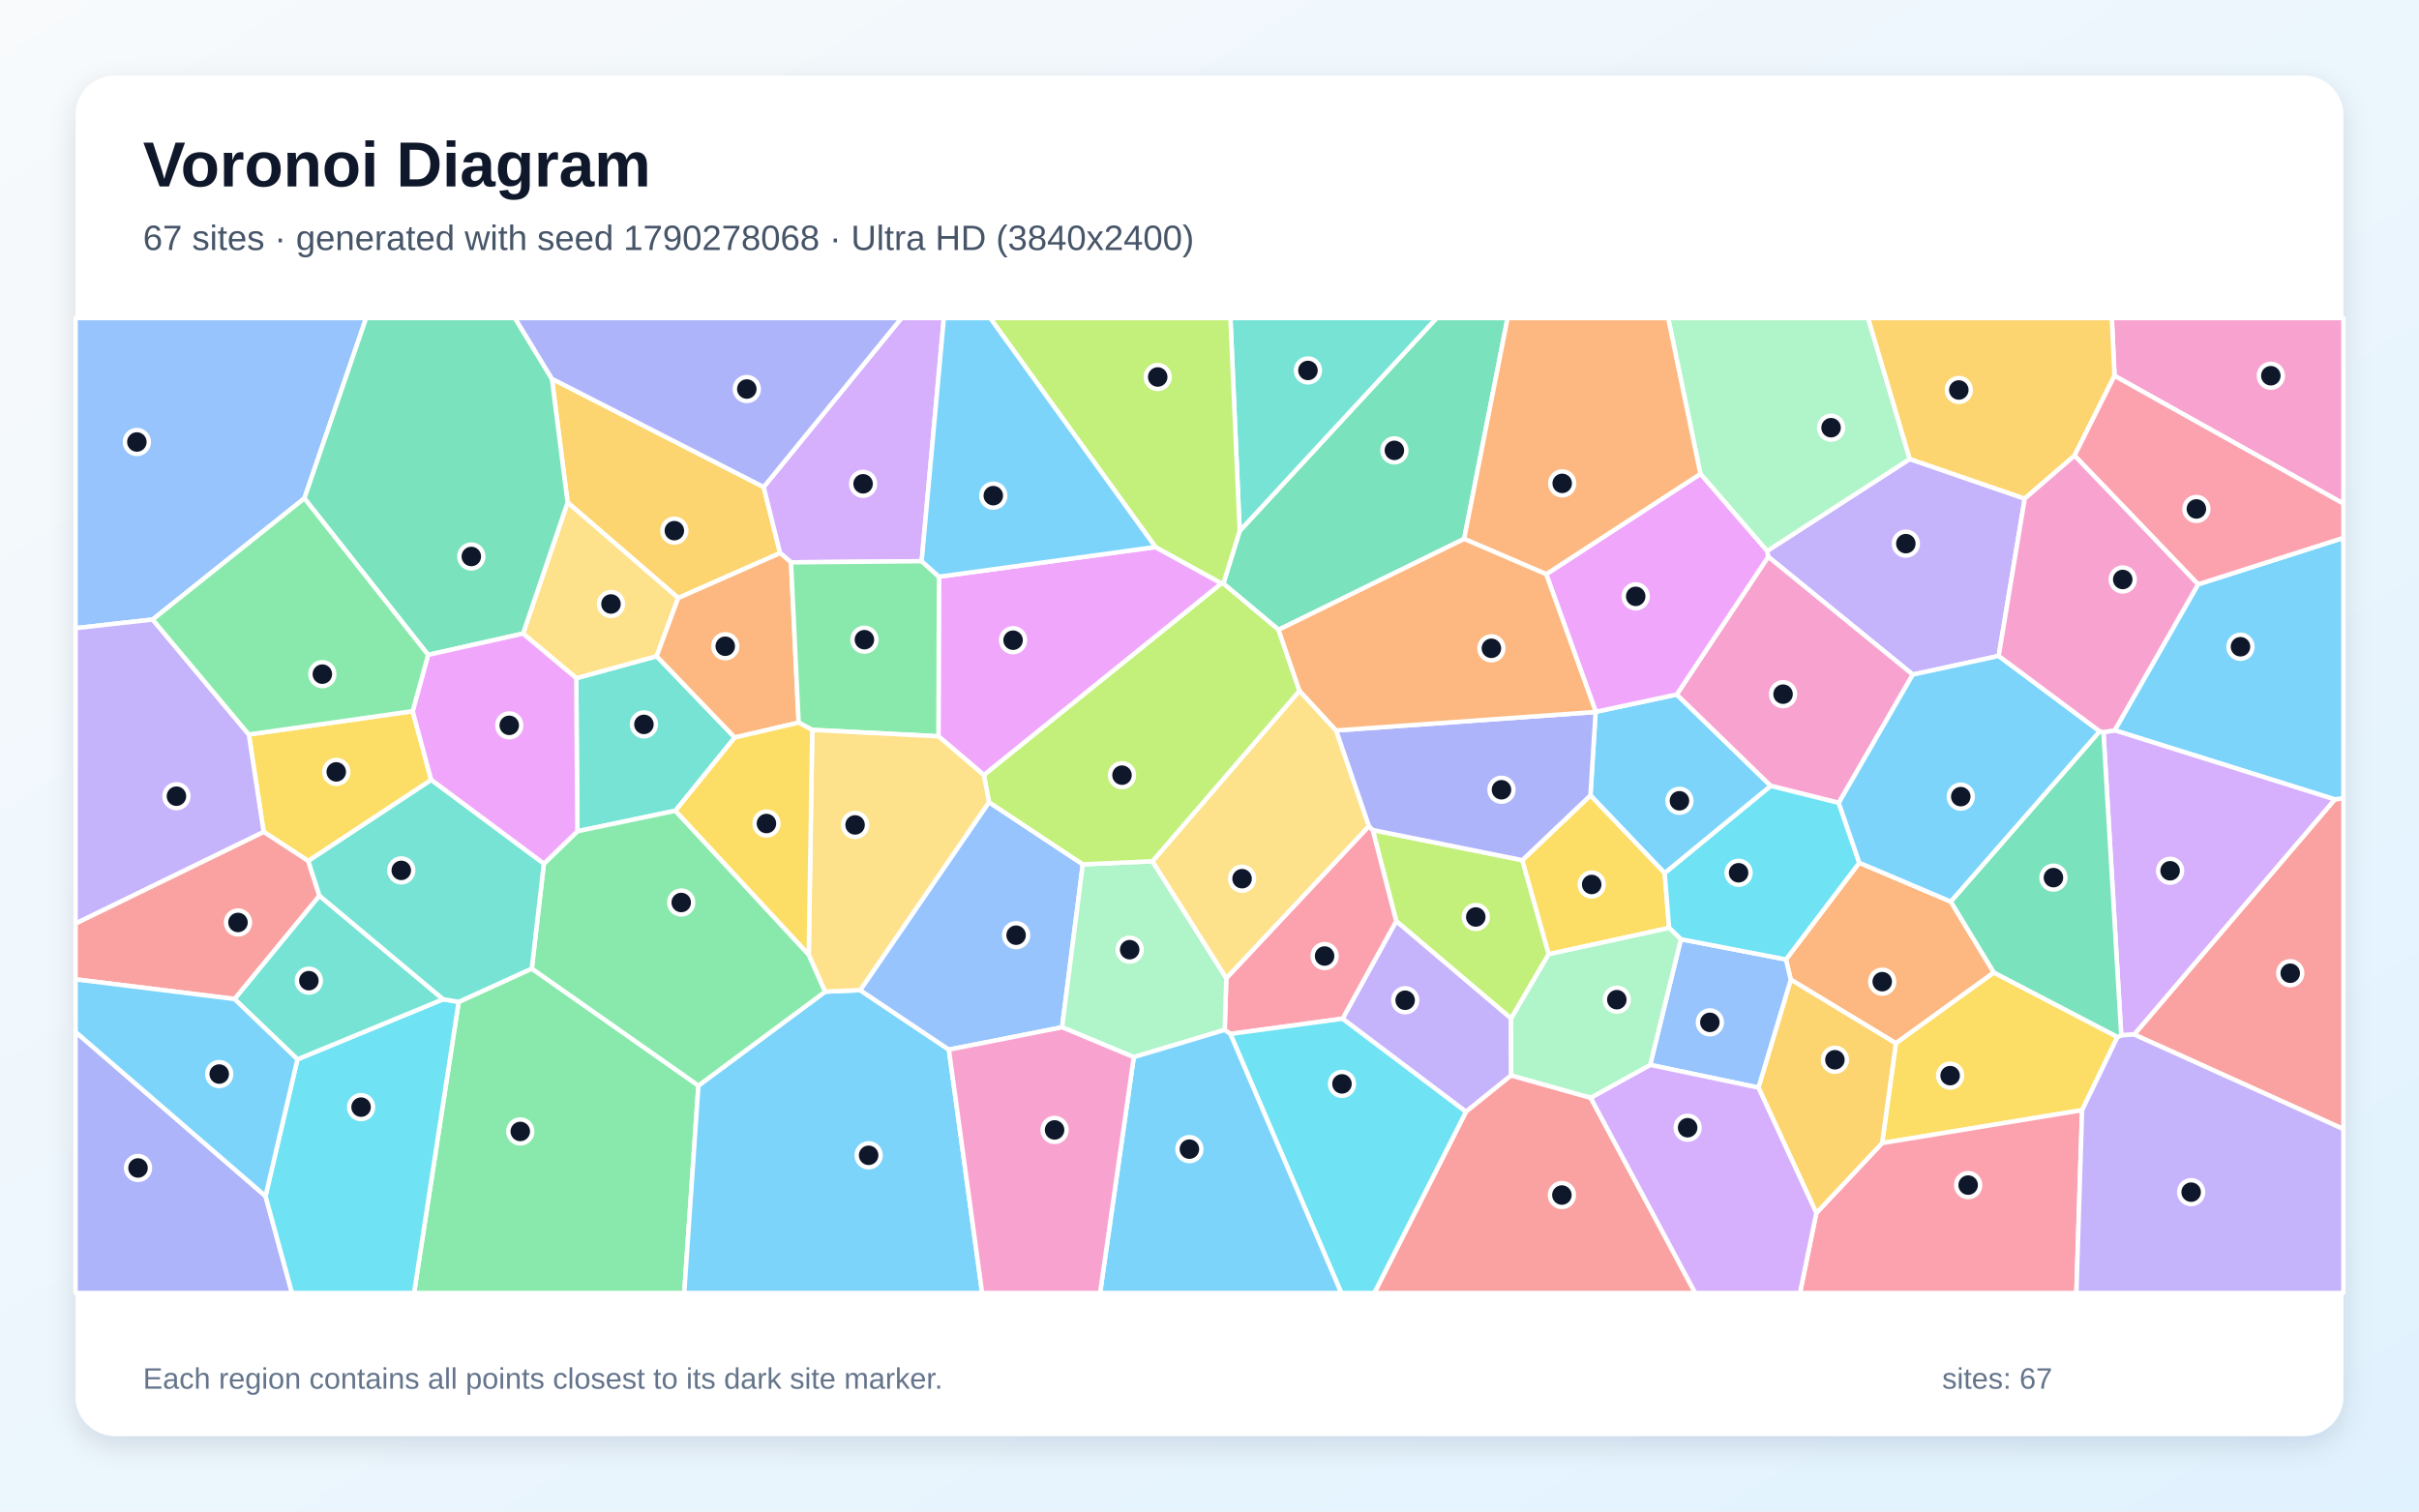
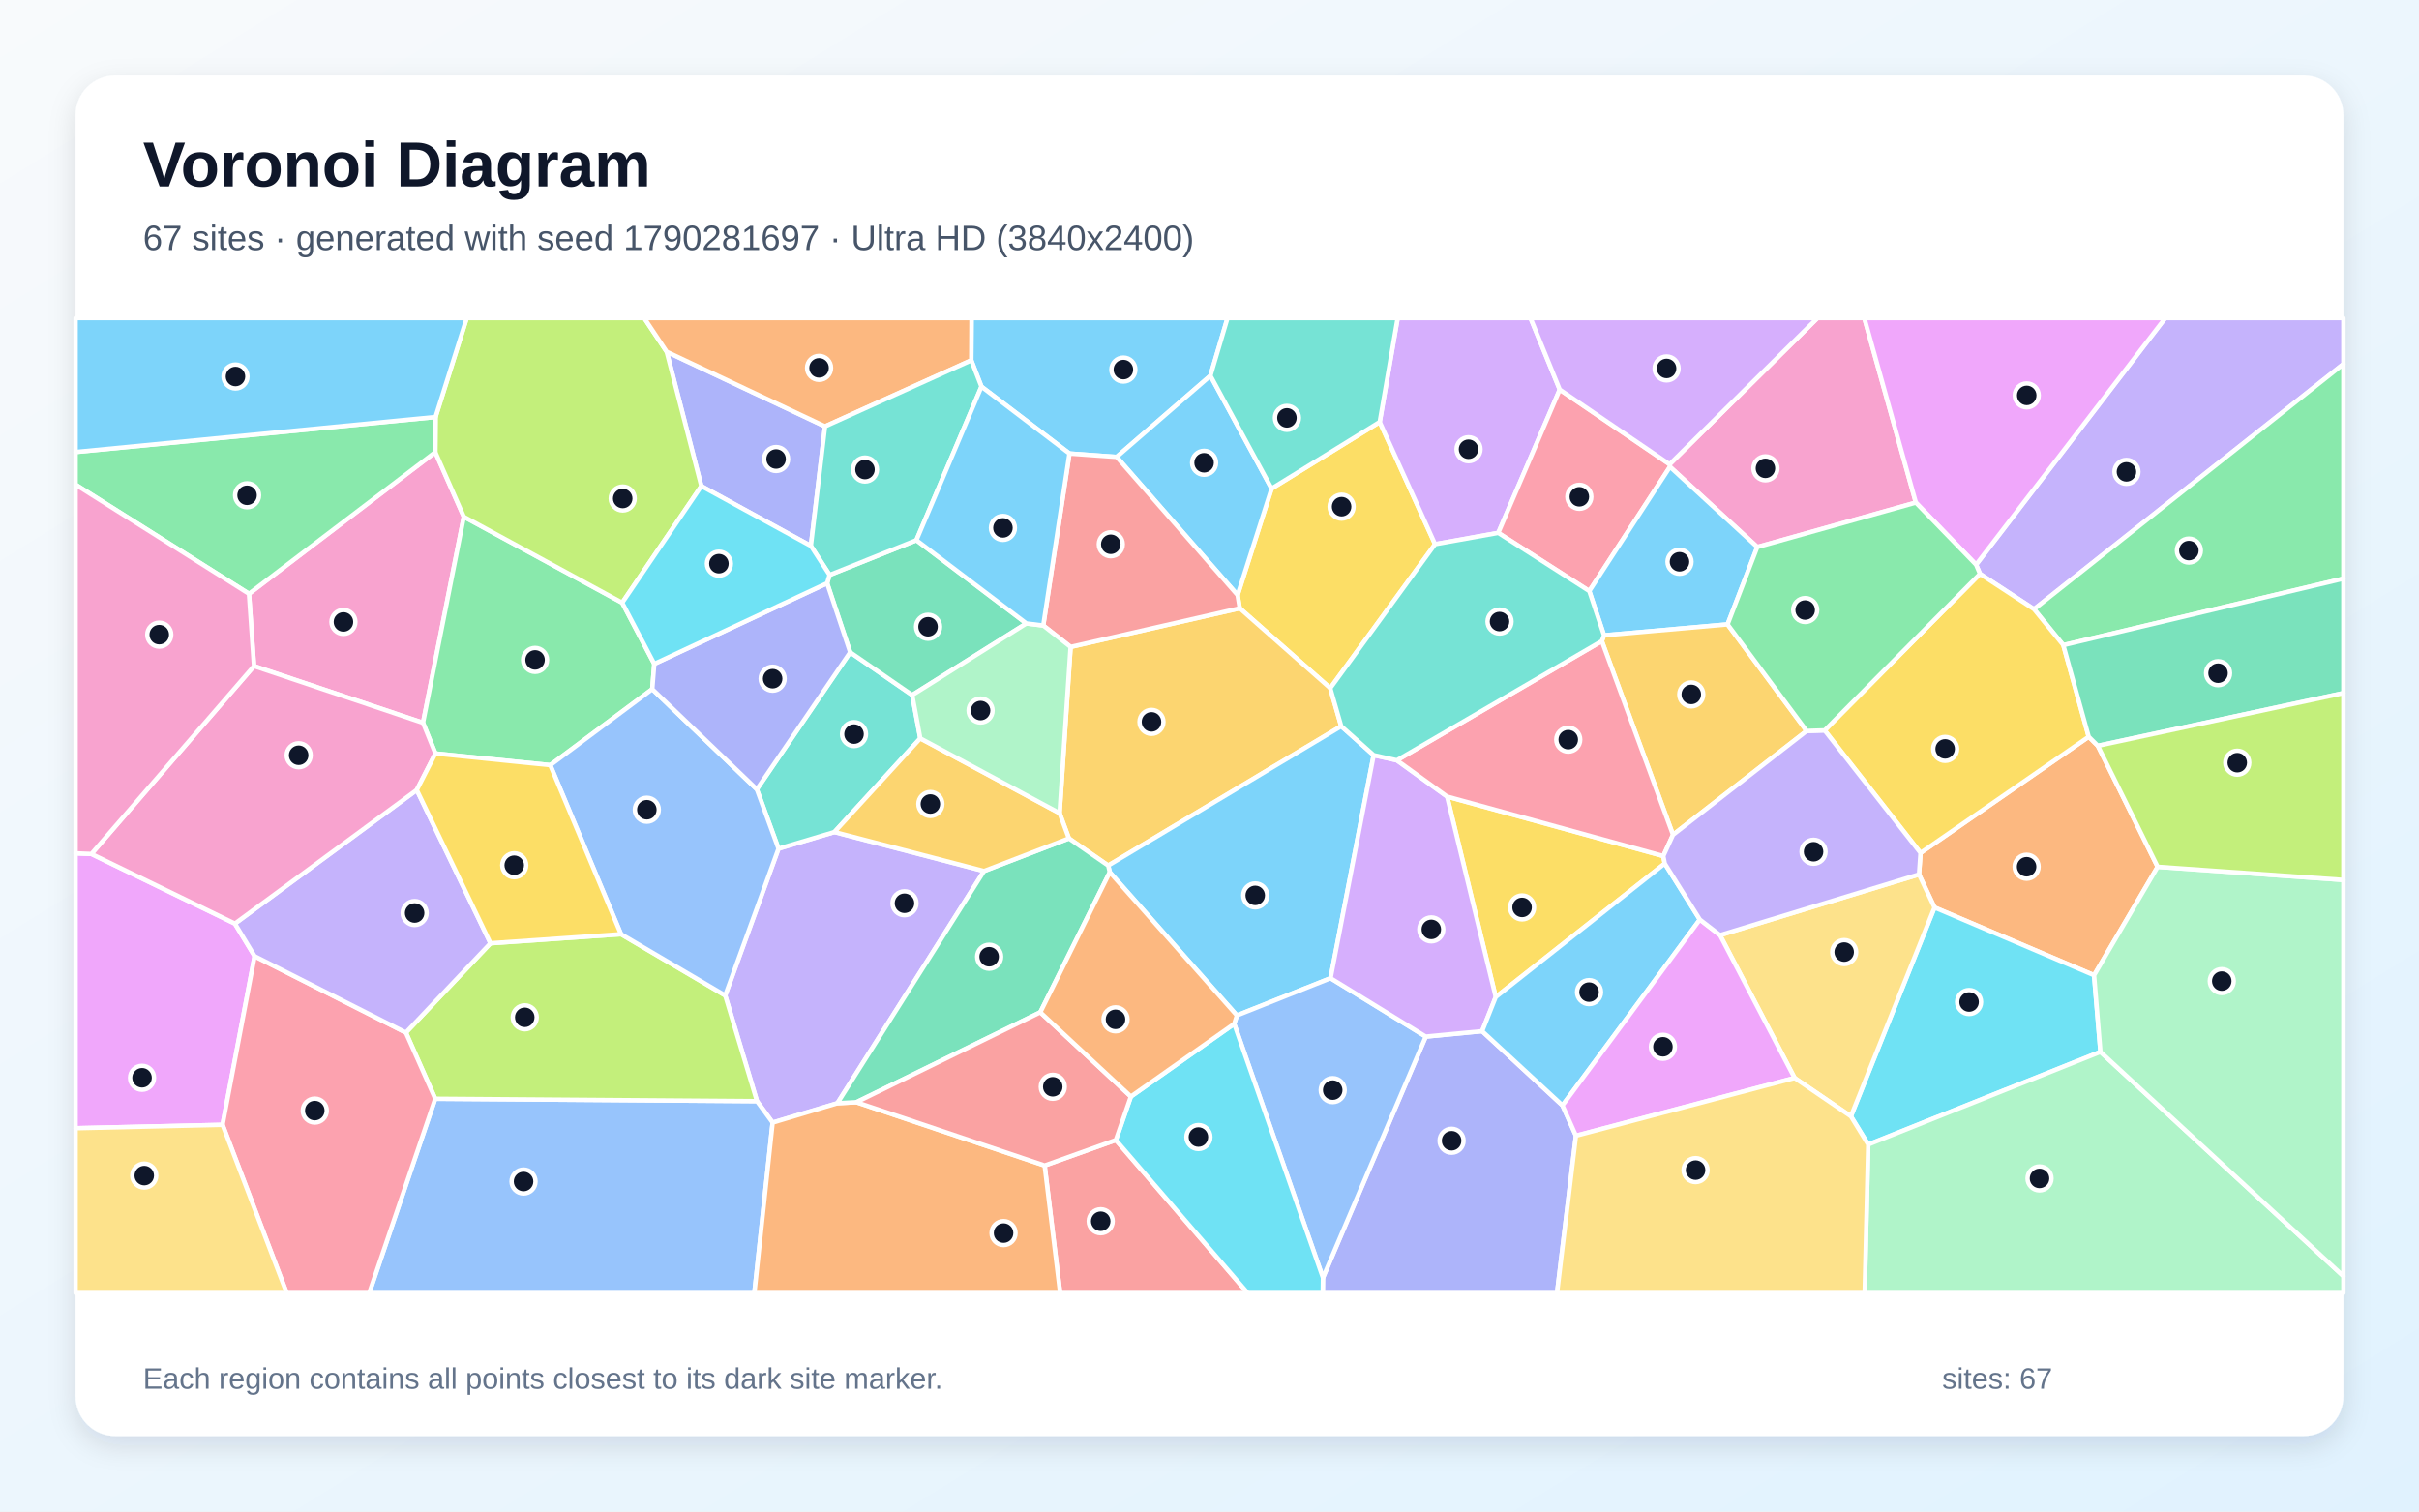
<svg xmlns="http://www.w3.org/2000/svg" width="3840" height="2400" viewBox="0 0 3840 2400" role="img" aria-labelledby="title description">
  <defs>
    <linearGradient id="background" x1="0" y1="0" x2="1" y2="1">
      <stop stop-color="#F8FAFC" />
      <stop offset="1" stop-color="#E0F2FE" />
    </linearGradient>
    <filter id="shadow" x="-5%" y="-5%" width="110%" height="110%">
      <feDropShadow dx="0" dy="15" stdDeviation="22" flood-color="#0F172A" flood-opacity=".12" />
    </filter>
  </defs>
  <rect width="3840" height="2400" fill="url(#background)" />
  <rect x="120" y="120" width="3600" height="2160" rx="63" fill="#FFFFFF" filter="url(#shadow)" />
  <g font-family="Arial, sans-serif">
    <text x="227" y="296" font-size="101" font-weight="700" fill="#0F172A">Voronoi Diagram</text>
-     <text x="227" y="397" font-size="56" fill="#475569">67 sites · generated with seed 1790278068 · Ultra HD (3840x2400)</text>
+     <text x="227" y="397" font-size="56" fill="#475569">67 sites · generated with seed 1790281697 · Ultra HD (3840x2400)</text>
  </g>
  <g stroke="#FFFFFF" stroke-width="7" stroke-linejoin="round">
-     <polygon points="2642.6,1386.5 2524.7,1262.9 2532.9,1130.5 2533.2,1130.2 2661.7,1102.7 2811.1,1247.9" fill="#38BDF8" fill-opacity="0.65" />
-     <polygon points="3214.1,791.7 3172.8,1041.5 3036.4,1071.1 2806.9,884.0 2805.1,874.9 3031.6,728.8" fill="#A78BFA" fill-opacity="0.65" />
-     <polygon points="2918.9,1274.8 2811.1,1247.9 2661.7,1102.7 2806.9,884.0 3036.4,1071.1" fill="#F472B6" fill-opacity="0.65" />
-     <polygon points="2842.7,1555.5 2835.1,1523.4 2951.5,1369.9 3096.7,1431.5 3165.2,1544.2 3009.6,1656.6" fill="#FB923C" fill-opacity="0.65" />
-     <polygon points="3361.4,1646.5 3305.2,1762.7 2987.7,1815.0 3009.6,1656.6 3165.2,1544.2" fill="#FACC15" fill-opacity="0.65" />
-     <polygon points="728.1,1590.8 844.2,1537.9 1108.7,1723.7 1086.2,2053.0 657.3,2053.0" fill="#4ADE80" fill-opacity="0.65" />
-     <polygon points="1072.2,1287.3 916.5,1319.9 914.8,1076.8 1042.4,1041.9 1166.4,1171.0" fill="#2DD4BF" fill-opacity="0.65" />
-     <polygon points="483.2,791.3 242.3,983.7 120.0,997.4 120.0,505.0 581.2,505.0" fill="#60A5FA" fill-opacity="0.65" />
-     <polygon points="1561.9,1230.7 1489.7,1169.1 1490.6,915.7 1834.2,868.6 1939.2,926.3" fill="#E879F9" fill-opacity="0.65" />
-     <polygon points="2324.2,855.7 2029.6,1000.0 1942.0,926.6 1967.9,843.0 2280.5,505.0 2393.2,505.0" fill="#34D399" fill-opacity="0.65" />
-     <polygon points="3387.8,1642.6 3706.3,1269.3 3720.0,1267.2 3720.0,1792.8" fill="#F87171" fill-opacity="0.65" />
-     <polygon points="120.0,1638.5 421.5,1899.2 463.5,2053.0 120.0,2053.0" fill="#818CF8" fill-opacity="0.65" />
-     <polygon points="1212.3,773.3 1238.4,878.2 1076.6,949.5 901.0,797.8 876.1,601.4" fill="#FBBF24" fill-opacity="0.65" />
-     <polygon points="2416.6,1365.8 2458.5,1515.1 2398.7,1617.2 2216.4,1462.6 2179.1,1317.9" fill="#A3E635" fill-opacity="0.65" />
-     <polygon points="1463.1,891.1 1255.7,892.9 1238.4,878.2 1212.3,773.3 1431.0,505.0 1498.3,505.0" fill="#C084FC" fill-opacity="0.65" />
-     <polygon points="2883.3,1926.0 2987.7,1815.0 3305.2,1762.7 3296.1,2053.0 2857.3,2053.0" fill="#FB7185" fill-opacity="0.65" />
-     <polygon points="421.5,1899.2 472.2,1682.0 703.5,1586.6 728.1,1590.8 657.3,2053.0 463.5,2053.0" fill="#22D3EE" fill-opacity="0.65" />
-     <polygon points="3031.6,728.8 2805.1,874.9 2699.3,752.4 2648.1,505.0 2965.5,505.0" fill="#86EFAC" fill-opacity="0.65" />
-     <polygon points="830.3,1006.0 901.0,797.8 1076.6,949.5 1042.4,1041.9 914.8,1076.8" fill="#FCD34D" fill-opacity="0.65" />
-     <polygon points="3706.3,1269.3 3356.9,1159.6 3489.3,927.8 3720.0,854.0 3720.0,1267.2" fill="#38BDF8" fill-opacity="0.65" />
-     <polygon points="1108.7,1723.7 1310.0,1574.5 1365.4,1572.2 1506.3,1666.6 1559.1,2053.0 1086.2,2053.0" fill="#38BDF8" fill-opacity="0.65" />
-     <polygon points="2131.2,1617.5 2216.4,1462.6 2398.7,1617.2 2398.9,1707.5 2327.1,1765.3" fill="#A78BFA" fill-opacity="0.65" />
-     <polygon points="3356.6,596.7 3352.4,505.0 3720.0,505.0 3720.0,799.7" fill="#F472B6" fill-opacity="0.65" />
-     <polygon points="1076.6,949.5 1238.4,878.2 1255.7,892.9 1267.8,1147.4 1166.4,1171.0 1042.4,1041.9" fill="#FB923C" fill-opacity="0.65" />
-     <polygon points="2649.6,1473.4 2458.5,1515.1 2416.6,1365.8 2524.7,1262.9 2642.6,1386.5" fill="#FACC15" fill-opacity="0.65" />
-     <polygon points="1289.4,1158.9 1267.8,1147.4 1255.7,892.9 1463.1,891.1 1490.6,915.7 1489.7,1169.1" fill="#4ADE80" fill-opacity="0.65" />
-     <polygon points="1967.9,843.0 1953.2,505.0 2280.5,505.0" fill="#2DD4BF" fill-opacity="0.65" />
-     <polygon points="1569.9,1273.7 1718.9,1372.4 1686.0,1631.1 1506.3,1666.6 1365.4,1572.2" fill="#60A5FA" fill-opacity="0.65" />
-     <polygon points="2454.5,911.7 2699.3,752.4 2805.1,874.9 2806.9,884.0 2661.7,1102.7 2533.2,1130.2" fill="#E879F9" fill-opacity="0.65" />
-     <polygon points="876.1,601.4 901.0,797.8 830.3,1006.0 679.6,1039.8 483.2,791.3 581.2,505.0 817.5,505.0" fill="#34D399" fill-opacity="0.65" />
-     <polygon points="2327.1,1765.3 2398.9,1707.5 2525.1,1743.0 2691.1,2053.0 2181.6,2053.0" fill="#F87171" fill-opacity="0.65" />
-     <polygon points="1212.3,773.3 876.1,601.4 817.5,505.0 1431.0,505.0" fill="#818CF8" fill-opacity="0.65" />
-     <polygon points="2791.4,1726.9 2842.7,1555.5 3009.6,1656.6 2987.7,1815.0 2883.3,1926.0" fill="#FBBF24" fill-opacity="0.65" />
-     <polygon points="1967.9,843.0 1942.0,926.6 1939.2,926.3 1834.2,868.6 1571.8,505.0 1953.2,505.0" fill="#A3E635" fill-opacity="0.65" />
-     <polygon points="3339.1,1162.5 3356.9,1159.6 3706.3,1269.3 3387.8,1642.6 3367.3,1643.9" fill="#C084FC" fill-opacity="0.65" />
-     <polygon points="2131.2,1617.5 1953.1,1641.7 1944.1,1635.3 1946.7,1553.1 2173.1,1311.6 2179.1,1317.9 2216.4,1462.6" fill="#FB7185" fill-opacity="0.65" />
-     <polygon points="1953.1,1641.7 2131.2,1617.5 2327.1,1765.3 2181.6,2053.0 2129.2,2053.0" fill="#22D3EE" fill-opacity="0.65" />
-     <polygon points="1799.8,1678.5 1686.0,1631.1 1718.9,1372.4 1829.4,1367.5 1946.7,1553.1 1944.1,1635.3" fill="#86EFAC" fill-opacity="0.65" />
-     <polygon points="2062.8,1096.8 2121.1,1159.8 2173.1,1311.6 1946.7,1553.1 1829.4,1367.5" fill="#FCD34D" fill-opacity="0.65" />
-     <polygon points="1799.8,1678.5 1944.1,1635.3 1953.1,1641.7 2129.2,2053.0 1746.3,2053.0" fill="#38BDF8" fill-opacity="0.65" />
-     <polygon points="1834.2,868.6 1490.6,915.7 1463.1,891.1 1498.3,505.0 1571.8,505.0" fill="#38BDF8" fill-opacity="0.65" />
-     <polygon points="3305.2,1762.7 3361.4,1646.5 3367.3,1643.9 3387.8,1642.6 3720.0,1792.8 3720.0,2053.0 3296.1,2053.0" fill="#A78BFA" fill-opacity="0.65" />
-     <polygon points="1506.3,1666.6 1686.0,1631.1 1799.8,1678.5 1746.3,2053.0 1559.1,2053.0" fill="#F472B6" fill-opacity="0.65" />
-     <polygon points="2699.3,752.4 2454.5,911.7 2324.2,855.7 2393.2,505.0 2648.1,505.0" fill="#FB923C" fill-opacity="0.65" />
-     <polygon points="395.0,1166.2 655.1,1129.2 684.5,1238.4 489.4,1367.1 418.5,1320.8" fill="#FACC15" fill-opacity="0.65" />
-     <polygon points="1283.8,1515.7 1310.0,1574.5 1108.7,1723.7 844.2,1537.9 863.3,1371.5 916.5,1319.9 1072.2,1287.3" fill="#4ADE80" fill-opacity="0.65" />
-     <polygon points="703.5,1586.6 472.2,1682.0 372.2,1586.2 507.0,1422.1" fill="#2DD4BF" fill-opacity="0.65" />
-     <polygon points="2791.4,1726.9 2619.5,1690.8 2668.3,1491.3 2835.1,1523.4 2842.7,1555.5" fill="#60A5FA" fill-opacity="0.65" />
-     <polygon points="684.5,1238.4 655.1,1129.2 679.6,1039.8 830.3,1006.0 914.8,1076.8 916.5,1319.9 863.3,1371.5" fill="#E879F9" fill-opacity="0.65" />
-     <polygon points="3333.1,1161.1 3339.1,1162.5 3367.3,1643.9 3361.4,1646.5 3165.2,1544.2 3096.7,1431.5" fill="#34D399" fill-opacity="0.65" />
-     <polygon points="418.5,1320.8 489.4,1367.1 507.0,1422.1 372.2,1586.2 120.0,1555.0 120.0,1466.2" fill="#F87171" fill-opacity="0.65" />
-     <polygon points="2416.6,1365.8 2179.1,1317.9 2173.1,1311.6 2121.1,1159.8 2532.9,1130.5 2524.7,1262.9" fill="#818CF8" fill-opacity="0.65" />
-     <polygon points="3356.6,596.7 3293.2,723.4 3214.1,791.7 3031.6,728.8 2965.5,505.0 3352.4,505.0" fill="#FBBF24" fill-opacity="0.65" />
-     <polygon points="2062.8,1096.8 1829.4,1367.5 1718.9,1372.4 1569.9,1273.7 1561.9,1230.7 1939.2,926.3 1942.0,926.6 2029.6,1000.0" fill="#A3E635" fill-opacity="0.65" />
-     <polygon points="2525.1,1743.0 2619.5,1690.8 2791.4,1726.9 2883.3,1926.0 2857.3,2053.0 2691.1,2053.0" fill="#C084FC" fill-opacity="0.65" />
-     <polygon points="3489.3,927.8 3293.2,723.4 3356.6,596.7 3720.0,799.7 3720.0,854.0" fill="#FB7185" fill-opacity="0.65" />
-     <polygon points="2668.3,1491.3 2649.6,1473.4 2642.6,1386.5 2811.1,1247.9 2918.9,1274.8 2951.5,1369.9 2835.1,1523.4" fill="#22D3EE" fill-opacity="0.65" />
-     <polygon points="2668.3,1491.3 2619.5,1690.8 2525.1,1743.0 2398.9,1707.5 2398.7,1617.2 2458.5,1515.1 2649.6,1473.4" fill="#86EFAC" fill-opacity="0.65" />
-     <polygon points="1569.9,1273.7 1365.4,1572.2 1310.0,1574.5 1283.8,1515.7 1289.4,1158.9 1489.7,1169.1 1561.9,1230.7" fill="#FCD34D" fill-opacity="0.65" />
-     <polygon points="3333.1,1161.1 3096.7,1431.5 2951.5,1369.9 2918.9,1274.8 3036.4,1071.1 3172.8,1041.5" fill="#38BDF8" fill-opacity="0.65" />
-     <polygon points="372.2,1586.2 472.2,1682.0 421.5,1899.2 120.0,1638.5 120.0,1555.0" fill="#38BDF8" fill-opacity="0.65" />
-     <polygon points="242.3,983.7 395.0,1166.2 418.5,1320.8 120.0,1466.2 120.0,997.4" fill="#A78BFA" fill-opacity="0.65" />
-     <polygon points="3293.2,723.4 3489.3,927.8 3356.9,1159.6 3339.1,1162.5 3333.1,1161.1 3172.8,1041.5 3214.1,791.7" fill="#F472B6" fill-opacity="0.65" />
-     <polygon points="2121.1,1159.8 2062.8,1096.8 2029.6,1000.0 2324.2,855.7 2454.5,911.7 2533.2,1130.2 2532.9,1130.5" fill="#FB923C" fill-opacity="0.65" />
-     <polygon points="1283.8,1515.7 1072.2,1287.3 1166.4,1171.0 1267.8,1147.4 1289.4,1158.9" fill="#FACC15" fill-opacity="0.65" />
-     <polygon points="679.6,1039.8 655.1,1129.2 395.0,1166.2 242.3,983.7 483.2,791.3" fill="#4ADE80" fill-opacity="0.65" />
-     <polygon points="507.0,1422.1 489.4,1367.1 684.5,1238.4 863.3,1371.5 844.2,1537.9 728.1,1590.8 703.5,1586.6" fill="#2DD4BF" fill-opacity="0.65" />
+     <polygon points="1921.5,596.5 1772.6,725.5 1697.7,720.1 1558.0,613.9 1541.8,572.1 1542.2,505.0 1948.6,505.0" fill="#38BDF8" fill-opacity="0.65" />
+     <polygon points="1562.1,1383.0 1329.3,1751.7 1226.5,1782.5 1201.6,1748.4 1151.2,1580.6 1235.8,1347.5 1324.6,1321.1" fill="#A78BFA" fill-opacity="0.65" />
+     <polygon points="403.2,1057.6 395.2,942.8 691.0,717.9 736.3,820.5 671.5,1147.7" fill="#F472B6" fill-opacity="0.65" />
+     <polygon points="3330.2,1184.2 3425.1,1376.3 3324.2,1548.5 3070.9,1440.9 3046.3,1388.4 3048.7,1354.3 3315.7,1169.8" fill="#FB923C" fill-opacity="0.65" />
+     <polygon points="2190.2,670.0 2278.1,864.1 2111.7,1092.7 1968.0,965.8 1964.6,944.9 2018.6,775.7" fill="#FACC15" fill-opacity="0.65" />
+     <polygon points="1038.6,1054.1 1035.4,1094.2 873.5,1214.9 691.2,1196.4 671.5,1147.7 736.3,820.5 987.7,957.0" fill="#4ADE80" fill-opacity="0.65" />
+     <polygon points="1349.6,1035.7 1448.1,1103.6 1460.9,1172.4 1324.6,1321.1 1235.8,1347.5 1201.4,1253.3" fill="#2DD4BF" fill-opacity="0.65" />
+     <polygon points="690.9,1744.6 1201.6,1748.4 1226.5,1782.5 1197.5,2053.0 586.1,2053.0" fill="#60A5FA" fill-opacity="0.65" />
+     <polygon points="120.0,1791.4 120.0,1354.9 145.1,1355.9 372.9,1466.5 404.2,1518.2 353.3,1786.0" fill="#E879F9" fill-opacity="0.65" />
+     <polygon points="1313.0,926.0 1316.9,912.9 1454.7,857.7 1629.3,989.9 1448.1,1103.6 1349.6,1035.7" fill="#34D399" fill-opacity="0.65" />
+     <polygon points="1658.3,1850.6 1771.3,1810.2 1980.7,2053.0 1682.9,2053.0" fill="#F87171" fill-opacity="0.65" />
+     <polygon points="2100.1,2028.8 2263.3,1645.9 2352.8,1637.3 2480.3,1755.2 2501.7,1803.3 2471.7,2053.0 2099.8,2053.0" fill="#818CF8" fill-opacity="0.65" />
+     <polygon points="2129.1,1153.1 1759.2,1374.3 1696.8,1331.2 1682.0,1291.1 1699.5,1027.2 1968.0,965.8 2111.7,1092.7" fill="#FBBF24" fill-opacity="0.65" />
+     <polygon points="690.9,1744.6 644.3,1639.6 778.6,1497.7 985.8,1483.3 1151.2,1580.6 1201.6,1748.4" fill="#A3E635" fill-opacity="0.65" />
+     <polygon points="2476.0,618.6 2378.4,846.1 2278.1,864.1 2190.2,670.0 2218.7,505.0 2429.6,505.0" fill="#C084FC" fill-opacity="0.65" />
+     <polygon points="353.3,1786.0 404.2,1518.2 644.3,1639.6 690.9,1744.6 586.1,2053.0 455.1,2053.0" fill="#FB7185" fill-opacity="0.65" />
+     <polygon points="3334.3,1670.2 2965.7,1817.3 2938.2,1772.5 3070.9,1440.9 3324.2,1548.5" fill="#22D3EE" fill-opacity="0.65" />
+     <polygon points="2965.7,1817.3 3334.3,1670.2 3720.0,2026.3 3720.0,2053.0 2960.0,2053.0" fill="#86EFAC" fill-opacity="0.65" />
+     <polygon points="120.0,1791.4 353.3,1786.0 455.1,2053.0 120.0,2053.0" fill="#FCD34D" fill-opacity="0.65" />
+     <polygon points="2180.6,1199.0 2112.2,1553.2 1963.5,1612.3 1761.7,1384.9 1759.2,1374.3 2129.1,1153.1" fill="#38BDF8" fill-opacity="0.65" />
+     <polygon points="2018.6,775.7 1964.6,944.9 1772.6,725.5 1921.5,596.5" fill="#38BDF8" fill-opacity="0.65" />
+     <polygon points="3228.9,967.3 3143.1,911.2 3136.9,896.6 3437.2,505.0 3720.0,505.0 3720.0,578.0" fill="#A78BFA" fill-opacity="0.65" />
+     <polygon points="3041.3,798.0 2789.6,868.6 2651.0,741.2 2650.4,737.2 2885.1,505.0 2959.5,505.0" fill="#F472B6" fill-opacity="0.65" />
+     <polygon points="1226.5,1782.5 1329.3,1751.7 1359.5,1750.1 1658.3,1850.6 1682.9,2053.0 1197.5,2053.0" fill="#FB923C" fill-opacity="0.65" />
+     <polygon points="2640.4,1359.2 2642.7,1371.1 2374.4,1583.1 2297.2,1264.8" fill="#FACC15" fill-opacity="0.65" />
+     <polygon points="3275.4,1024.4 3228.9,967.3 3720.0,578.0 3720.0,918.8" fill="#4ADE80" fill-opacity="0.65" />
+     <polygon points="2190.2,670.0 2018.6,775.7 1921.5,596.5 1948.6,505.0 2218.7,505.0" fill="#2DD4BF" fill-opacity="0.65" />
+     <polygon points="1959.2,1625.7 1963.5,1612.3 2112.2,1553.2 2263.3,1645.9 2100.1,2028.8" fill="#60A5FA" fill-opacity="0.65" />
+     <polygon points="3136.9,896.6 3041.3,798.0 2959.5,505.0 3437.2,505.0" fill="#E879F9" fill-opacity="0.65" />
+     <polygon points="1696.8,1331.2 1759.2,1374.3 1761.7,1384.9 1651.4,1607.3 1359.5,1750.1 1329.3,1751.7 1562.1,1383.0" fill="#34D399" fill-opacity="0.65" />
+     <polygon points="1964.6,944.9 1968.0,965.8 1699.5,1027.2 1656.1,993.2 1697.7,720.1 1772.6,725.5" fill="#F87171" fill-opacity="0.65" />
+     <polygon points="1309.7,677.0 1287.2,866.8 1113.3,771.8 1058.3,558.5" fill="#818CF8" fill-opacity="0.65" />
+     <polygon points="1682.0,1291.1 1696.8,1331.2 1562.1,1383.0 1324.6,1321.1 1460.9,1172.4" fill="#FBBF24" fill-opacity="0.65" />
+     <polygon points="1058.3,558.5 1113.3,771.8 987.7,957.0 736.3,820.5 691.0,717.9 691.4,662.1 740.9,505.0 1022.7,505.0" fill="#A3E635" fill-opacity="0.65" />
+     <polygon points="2217.4,1207.2 2297.2,1264.8 2374.4,1583.1 2352.8,1637.3 2263.3,1645.9 2112.2,1553.2 2180.6,1199.0" fill="#C084FC" fill-opacity="0.65" />
+     <polygon points="2650.4,737.2 2651.0,741.2 2522.9,938.5 2378.4,846.1 2476.0,618.6" fill="#FB7185" fill-opacity="0.65" />
+     <polygon points="1771.3,1810.2 1795.2,1741.1 1959.2,1625.7 2100.1,2028.8 2099.8,2053.0 1980.7,2053.0" fill="#22D3EE" fill-opacity="0.65" />
+     <polygon points="3334.3,1670.2 3324.2,1548.5 3425.1,1376.3 3720.0,1397.2 3720.0,2026.3" fill="#86EFAC" fill-opacity="0.65" />
+     <polygon points="2848.8,1711.6 2730.4,1484.8 3046.3,1388.4 3070.9,1440.9 2938.2,1772.5" fill="#FCD34D" fill-opacity="0.65" />
+     <polygon points="2698.4,1460.1 2480.3,1755.2 2352.8,1637.3 2374.4,1583.1 2642.7,1371.1" fill="#38BDF8" fill-opacity="0.65" />
+     <polygon points="2742.4,991.4 2546.3,1008.8 2522.9,938.5 2651.0,741.2 2789.6,868.6" fill="#38BDF8" fill-opacity="0.65" />
+     <polygon points="778.6,1497.7 644.3,1639.6 404.2,1518.2 372.9,1466.5 661.6,1254.3" fill="#A78BFA" fill-opacity="0.65" />
+     <polygon points="661.6,1254.3 372.9,1466.5 145.1,1355.9 403.2,1057.6 671.5,1147.7 691.2,1196.4" fill="#F472B6" fill-opacity="0.65" />
+     <polygon points="1309.7,677.0 1058.3,558.5 1022.7,505.0 1542.2,505.0 1541.8,572.1" fill="#FB923C" fill-opacity="0.65" />
+     <polygon points="2896.5,1159.7 3143.1,911.2 3228.9,967.3 3275.4,1024.4 3315.7,1169.8 3048.7,1354.3" fill="#FACC15" fill-opacity="0.65" />
+     <polygon points="691.4,662.1 691.0,717.9 395.2,942.8 120.0,769.5 120.0,717.7" fill="#4ADE80" fill-opacity="0.65" />
+     <polygon points="1454.7,857.7 1316.9,912.9 1287.2,866.8 1309.7,677.0 1541.8,572.1 1558.0,613.9" fill="#2DD4BF" fill-opacity="0.65" />
+     <polygon points="985.8,1483.3 873.5,1214.9 1035.4,1094.2 1201.4,1253.3 1235.8,1347.5 1151.2,1580.6" fill="#60A5FA" fill-opacity="0.65" />
+     <polygon points="2501.7,1803.3 2480.3,1755.2 2698.4,1460.1 2730.4,1484.8 2848.8,1711.6" fill="#E879F9" fill-opacity="0.65" />
+     <polygon points="3330.2,1184.2 3315.7,1169.8 3275.4,1024.4 3720.0,918.8 3720.0,1100.5" fill="#34D399" fill-opacity="0.65" />
+     <polygon points="1651.4,1607.3 1795.2,1741.1 1771.3,1810.2 1658.3,1850.6 1359.5,1750.1" fill="#F87171" fill-opacity="0.65" />
+     <polygon points="1313.0,926.0 1349.6,1035.7 1201.4,1253.3 1035.4,1094.2 1038.6,1054.1" fill="#818CF8" fill-opacity="0.65" />
+     <polygon points="2867.9,1160.6 2655.8,1325.5 2542.8,1017.9 2546.3,1008.8 2742.4,991.4" fill="#FBBF24" fill-opacity="0.65" />
+     <polygon points="3425.1,1376.3 3330.2,1184.2 3720.0,1100.5 3720.0,1397.2" fill="#A3E635" fill-opacity="0.65" />
+     <polygon points="2650.4,737.2 2476.0,618.6 2429.6,505.0 2885.1,505.0" fill="#C084FC" fill-opacity="0.65" />
+     <polygon points="2542.8,1017.9 2655.8,1325.5 2640.4,1359.2 2297.2,1264.8 2217.4,1207.2" fill="#FB7185" fill-opacity="0.65" />
+     <polygon points="1113.3,771.8 1287.2,866.8 1316.9,912.9 1313.0,926.0 1038.6,1054.1 987.7,957.0" fill="#22D3EE" fill-opacity="0.65" />
+     <polygon points="1656.1,993.2 1699.5,1027.2 1682.0,1291.1 1460.9,1172.4 1448.1,1103.6 1629.3,989.9" fill="#86EFAC" fill-opacity="0.65" />
+     <polygon points="2501.7,1803.3 2848.8,1711.6 2938.2,1772.5 2965.7,1817.3 2960.0,2053.0 2471.7,2053.0" fill="#FCD34D" fill-opacity="0.65" />
+     <polygon points="1656.1,993.2 1629.3,989.9 1454.7,857.7 1558.0,613.9 1697.7,720.1" fill="#38BDF8" fill-opacity="0.65" />
+     <polygon points="691.4,662.1 120.0,717.7 120.0,505.0 740.9,505.0" fill="#38BDF8" fill-opacity="0.65" />
+     <polygon points="2730.4,1484.8 2698.4,1460.1 2642.7,1371.1 2640.4,1359.2 2655.8,1325.5 2867.9,1160.6 2896.5,1159.7 3048.7,1354.3 3046.3,1388.4" fill="#A78BFA" fill-opacity="0.65" />
+     <polygon points="145.1,1355.9 120.0,1354.9 120.0,769.5 395.2,942.8 403.2,1057.6" fill="#F472B6" fill-opacity="0.65" />
+     <polygon points="1651.4,1607.3 1761.7,1384.9 1963.5,1612.3 1959.2,1625.7 1795.2,1741.1" fill="#FB923C" fill-opacity="0.65" />
+     <polygon points="985.8,1483.3 778.6,1497.7 661.6,1254.3 691.2,1196.4 873.5,1214.9" fill="#FACC15" fill-opacity="0.65" />
+     <polygon points="2867.9,1160.6 2742.4,991.4 2789.6,868.6 3041.3,798.0 3136.9,896.6 3143.1,911.2 2896.5,1159.7" fill="#4ADE80" fill-opacity="0.65" />
+     <polygon points="2546.3,1008.8 2542.8,1017.9 2217.4,1207.2 2180.6,1199.0 2129.1,1153.1 2111.7,1092.7 2278.1,864.1 2378.4,846.1 2522.9,938.5" fill="#2DD4BF" fill-opacity="0.65" />
  </g>
  <g>
-     <circle cx="2666.0" cy="1271.5" r="19" fill="#0F172A" stroke="#FFFFFF" stroke-width="7" />
-     <circle cx="3025.4" cy="863.2" r="19" fill="#0F172A" stroke="#FFFFFF" stroke-width="7" />
-     <circle cx="2830.5" cy="1102.2" r="19" fill="#0F172A" stroke="#FFFFFF" stroke-width="7" />
-     <circle cx="2987.9" cy="1558.7" r="19" fill="#0F172A" stroke="#FFFFFF" stroke-width="7" />
-     <circle cx="3095.7" cy="1707.9" r="19" fill="#0F172A" stroke="#FFFFFF" stroke-width="7" />
-     <circle cx="825.9" cy="1796.5" r="19" fill="#0F172A" stroke="#FFFFFF" stroke-width="7" />
-     <circle cx="1022.2" cy="1150.2" r="19" fill="#0F172A" stroke="#FFFFFF" stroke-width="7" />
-     <circle cx="217.3" cy="701.8" r="19" fill="#0F172A" stroke="#FFFFFF" stroke-width="7" />
-     <circle cx="1608.2" cy="1016.5" r="19" fill="#0F172A" stroke="#FFFFFF" stroke-width="7" />
-     <circle cx="2213.5" cy="715.1" r="19" fill="#0F172A" stroke="#FFFFFF" stroke-width="7" />
-     <circle cx="3635.6" cy="1545.3" r="19" fill="#0F172A" stroke="#FFFFFF" stroke-width="7" />
-     <circle cx="219.1" cy="1854.5" r="19" fill="#0F172A" stroke="#FFFFFF" stroke-width="7" />
-     <circle cx="1070.5" cy="842.6" r="19" fill="#0F172A" stroke="#FFFFFF" stroke-width="7" />
-     <circle cx="2342.7" cy="1456.0" r="19" fill="#0F172A" stroke="#FFFFFF" stroke-width="7" />
-     <circle cx="1370.1" cy="768.2" r="19" fill="#0F172A" stroke="#FFFFFF" stroke-width="7" />
-     <circle cx="3124.3" cy="1881.7" r="19" fill="#0F172A" stroke="#FFFFFF" stroke-width="7" />
-     <circle cx="573.2" cy="1757.9" r="19" fill="#0F172A" stroke="#FFFFFF" stroke-width="7" />
-     <circle cx="2906.7" cy="679.1" r="19" fill="#0F172A" stroke="#FFFFFF" stroke-width="7" />
-     <circle cx="969.9" cy="959.0" r="19" fill="#0F172A" stroke="#FFFFFF" stroke-width="7" />
-     <circle cx="3556.6" cy="1026.9" r="19" fill="#0F172A" stroke="#FFFFFF" stroke-width="7" />
-     <circle cx="1378.9" cy="1834.4" r="19" fill="#0F172A" stroke="#FFFFFF" stroke-width="7" />
-     <circle cx="2230.6" cy="1588.2" r="19" fill="#0F172A" stroke="#FFFFFF" stroke-width="7" />
-     <circle cx="3604.8" cy="596.6" r="19" fill="#0F172A" stroke="#FFFFFF" stroke-width="7" />
-     <circle cx="1151.3" cy="1026.1" r="19" fill="#0F172A" stroke="#FFFFFF" stroke-width="7" />
-     <circle cx="2526.7" cy="1404.4" r="19" fill="#0F172A" stroke="#FFFFFF" stroke-width="7" />
-     <circle cx="1372.2" cy="1015.7" r="19" fill="#0F172A" stroke="#FFFFFF" stroke-width="7" />
-     <circle cx="2076.3" cy="588.2" r="19" fill="#0F172A" stroke="#FFFFFF" stroke-width="7" />
-     <circle cx="1613.0" cy="1484.9" r="19" fill="#0F172A" stroke="#FFFFFF" stroke-width="7" />
-     <circle cx="2596.6" cy="946.9" r="19" fill="#0F172A" stroke="#FFFFFF" stroke-width="7" />
-     <circle cx="748.2" cy="883.6" r="19" fill="#0F172A" stroke="#FFFFFF" stroke-width="7" />
-     <circle cx="2479.4" cy="1897.5" r="19" fill="#0F172A" stroke="#FFFFFF" stroke-width="7" />
-     <circle cx="1185.5" cy="617.7" r="19" fill="#0F172A" stroke="#FFFFFF" stroke-width="7" />
-     <circle cx="2912.8" cy="1682.7" r="19" fill="#0F172A" stroke="#FFFFFF" stroke-width="7" />
-     <circle cx="1837.8" cy="598.6" r="19" fill="#0F172A" stroke="#FFFFFF" stroke-width="7" />
-     <circle cx="3444.9" cy="1382.6" r="19" fill="#0F172A" stroke="#FFFFFF" stroke-width="7" />
-     <circle cx="2102.7" cy="1518.0" r="19" fill="#0F172A" stroke="#FFFFFF" stroke-width="7" />
-     <circle cx="2130.3" cy="1721.0" r="19" fill="#0F172A" stroke="#FFFFFF" stroke-width="7" />
-     <circle cx="1793.3" cy="1507.9" r="19" fill="#0F172A" stroke="#FFFFFF" stroke-width="7" />
-     <circle cx="1971.7" cy="1395.2" r="19" fill="#0F172A" stroke="#FFFFFF" stroke-width="7" />
-     <circle cx="1888.1" cy="1824.6" r="19" fill="#0F172A" stroke="#FFFFFF" stroke-width="7" />
-     <circle cx="1576.8" cy="787.0" r="19" fill="#0F172A" stroke="#FFFFFF" stroke-width="7" />
-     <circle cx="3478.3" cy="1892.9" r="19" fill="#0F172A" stroke="#FFFFFF" stroke-width="7" />
-     <circle cx="1674.1" cy="1794.1" r="19" fill="#0F172A" stroke="#FFFFFF" stroke-width="7" />
-     <circle cx="2479.9" cy="767.5" r="19" fill="#0F172A" stroke="#FFFFFF" stroke-width="7" />
-     <circle cx="533.8" cy="1225.6" r="19" fill="#0F172A" stroke="#FFFFFF" stroke-width="7" />
-     <circle cx="1081.4" cy="1433.0" r="19" fill="#0F172A" stroke="#FFFFFF" stroke-width="7" />
-     <circle cx="490.3" cy="1557.1" r="19" fill="#0F172A" stroke="#FFFFFF" stroke-width="7" />
-     <circle cx="2714.3" cy="1623.3" r="19" fill="#0F172A" stroke="#FFFFFF" stroke-width="7" />
-     <circle cx="808.4" cy="1151.7" r="19" fill="#0F172A" stroke="#FFFFFF" stroke-width="7" />
-     <circle cx="3259.7" cy="1393.5" r="19" fill="#0F172A" stroke="#FFFFFF" stroke-width="7" />
-     <circle cx="377.8" cy="1464.7" r="19" fill="#0F172A" stroke="#FFFFFF" stroke-width="7" />
-     <circle cx="2383.5" cy="1254.0" r="19" fill="#0F172A" stroke="#FFFFFF" stroke-width="7" />
-     <circle cx="3109.5" cy="619.2" r="19" fill="#0F172A" stroke="#FFFFFF" stroke-width="7" />
-     <circle cx="1781.1" cy="1230.8" r="19" fill="#0F172A" stroke="#FFFFFF" stroke-width="7" />
-     <circle cx="2679.0" cy="1790.6" r="19" fill="#0F172A" stroke="#FFFFFF" stroke-width="7" />
-     <circle cx="3486.6" cy="808.1" r="19" fill="#0F172A" stroke="#FFFFFF" stroke-width="7" />
-     <circle cx="2759.9" cy="1385.8" r="19" fill="#0F172A" stroke="#FFFFFF" stroke-width="7" />
-     <circle cx="2566.6" cy="1587.3" r="19" fill="#0F172A" stroke="#FFFFFF" stroke-width="7" />
-     <circle cx="1357.4" cy="1309.8" r="19" fill="#0F172A" stroke="#FFFFFF" stroke-width="7" />
-     <circle cx="3112.6" cy="1264.9" r="19" fill="#0F172A" stroke="#FFFFFF" stroke-width="7" />
-     <circle cx="348.0" cy="1705.4" r="19" fill="#0F172A" stroke="#FFFFFF" stroke-width="7" />
-     <circle cx="280.1" cy="1264.2" r="19" fill="#0F172A" stroke="#FFFFFF" stroke-width="7" />
-     <circle cx="3369.7" cy="920.1" r="19" fill="#0F172A" stroke="#FFFFFF" stroke-width="7" />
-     <circle cx="2367.5" cy="1029.4" r="19" fill="#0F172A" stroke="#FFFFFF" stroke-width="7" />
-     <circle cx="1216.7" cy="1307.6" r="19" fill="#0F172A" stroke="#FFFFFF" stroke-width="7" />
-     <circle cx="511.7" cy="1070.4" r="19" fill="#0F172A" stroke="#FFFFFF" stroke-width="7" />
-     <circle cx="637.0" cy="1382.0" r="19" fill="#0F172A" stroke="#FFFFFF" stroke-width="7" />
+     <circle cx="1783.3" cy="586.8" r="19" fill="#0F172A" stroke="#FFFFFF" stroke-width="7" />
+     <circle cx="1435.8" cy="1434.2" r="19" fill="#0F172A" stroke="#FFFFFF" stroke-width="7" />
+     <circle cx="545.2" cy="987.5" r="19" fill="#0F172A" stroke="#FFFFFF" stroke-width="7" />
+     <circle cx="3217.1" cy="1376.2" r="19" fill="#0F172A" stroke="#FFFFFF" stroke-width="7" />
+     <circle cx="2129.7" cy="804.5" r="19" fill="#0F172A" stroke="#FFFFFF" stroke-width="7" />
+     <circle cx="849.4" cy="1047.8" r="19" fill="#0F172A" stroke="#FFFFFF" stroke-width="7" />
+     <circle cx="1355.7" cy="1165.6" r="19" fill="#0F172A" stroke="#FFFFFF" stroke-width="7" />
+     <circle cx="831.1" cy="1876.0" r="19" fill="#0F172A" stroke="#FFFFFF" stroke-width="7" />
+     <circle cx="225.5" cy="1711.3" r="19" fill="#0F172A" stroke="#FFFFFF" stroke-width="7" />
+     <circle cx="1473.2" cy="995.2" r="19" fill="#0F172A" stroke="#FFFFFF" stroke-width="7" />
+     <circle cx="1747.3" cy="1939.1" r="19" fill="#0F172A" stroke="#FFFFFF" stroke-width="7" />
+     <circle cx="2304.3" cy="1811.3" r="19" fill="#0F172A" stroke="#FFFFFF" stroke-width="7" />
+     <circle cx="1827.9" cy="1146.2" r="19" fill="#0F172A" stroke="#FFFFFF" stroke-width="7" />
+     <circle cx="833.0" cy="1615.3" r="19" fill="#0F172A" stroke="#FFFFFF" stroke-width="7" />
+     <circle cx="2331.2" cy="713.3" r="19" fill="#0F172A" stroke="#FFFFFF" stroke-width="7" />
+     <circle cx="499.7" cy="1763.4" r="19" fill="#0F172A" stroke="#FFFFFF" stroke-width="7" />
+     <circle cx="3125.8" cy="1591.0" r="19" fill="#0F172A" stroke="#FFFFFF" stroke-width="7" />
+     <circle cx="3237.6" cy="1871.1" r="19" fill="#0F172A" stroke="#FFFFFF" stroke-width="7" />
+     <circle cx="229.0" cy="1866.6" r="19" fill="#0F172A" stroke="#FFFFFF" stroke-width="7" />
+     <circle cx="1992.6" cy="1421.7" r="19" fill="#0F172A" stroke="#FFFFFF" stroke-width="7" />
+     <circle cx="1911.4" cy="734.8" r="19" fill="#0F172A" stroke="#FFFFFF" stroke-width="7" />
+     <circle cx="3375.6" cy="749.2" r="19" fill="#0F172A" stroke="#FFFFFF" stroke-width="7" />
+     <circle cx="2802.5" cy="743.6" r="19" fill="#0F172A" stroke="#FFFFFF" stroke-width="7" />
+     <circle cx="1593.1" cy="1957.9" r="19" fill="#0F172A" stroke="#FFFFFF" stroke-width="7" />
+     <circle cx="2416.2" cy="1440.8" r="19" fill="#0F172A" stroke="#FFFFFF" stroke-width="7" />
+     <circle cx="3474.7" cy="874.2" r="19" fill="#0F172A" stroke="#FFFFFF" stroke-width="7" />
+     <circle cx="2042.9" cy="663.5" r="19" fill="#0F172A" stroke="#FFFFFF" stroke-width="7" />
+     <circle cx="2115.6" cy="1730.9" r="19" fill="#0F172A" stroke="#FFFFFF" stroke-width="7" />
+     <circle cx="3217.3" cy="627.8" r="19" fill="#0F172A" stroke="#FFFFFF" stroke-width="7" />
+     <circle cx="1570.2" cy="1519.1" r="19" fill="#0F172A" stroke="#FFFFFF" stroke-width="7" />
+     <circle cx="1763.3" cy="864.2" r="19" fill="#0F172A" stroke="#FFFFFF" stroke-width="7" />
+     <circle cx="1232.0" cy="728.8" r="19" fill="#0F172A" stroke="#FFFFFF" stroke-width="7" />
+     <circle cx="1476.9" cy="1276.6" r="19" fill="#0F172A" stroke="#FFFFFF" stroke-width="7" />
+     <circle cx="988.5" cy="791.5" r="19" fill="#0F172A" stroke="#FFFFFF" stroke-width="7" />
+     <circle cx="2272.1" cy="1475.7" r="19" fill="#0F172A" stroke="#FFFFFF" stroke-width="7" />
+     <circle cx="2507.1" cy="788.8" r="19" fill="#0F172A" stroke="#FFFFFF" stroke-width="7" />
+     <circle cx="1902.4" cy="1805.4" r="19" fill="#0F172A" stroke="#FFFFFF" stroke-width="7" />
+     <circle cx="3526.9" cy="1557.8" r="19" fill="#0F172A" stroke="#FFFFFF" stroke-width="7" />
+     <circle cx="2927.5" cy="1511.7" r="19" fill="#0F172A" stroke="#FFFFFF" stroke-width="7" />
+     <circle cx="2522.5" cy="1575.3" r="19" fill="#0F172A" stroke="#FFFFFF" stroke-width="7" />
+     <circle cx="2666.1" cy="892.0" r="19" fill="#0F172A" stroke="#FFFFFF" stroke-width="7" />
+     <circle cx="658.2" cy="1449.7" r="19" fill="#0F172A" stroke="#FFFFFF" stroke-width="7" />
+     <circle cx="474.1" cy="1199.2" r="19" fill="#0F172A" stroke="#FFFFFF" stroke-width="7" />
+     <circle cx="1300.2" cy="584.1" r="19" fill="#0F172A" stroke="#FFFFFF" stroke-width="7" />
+     <circle cx="3087.8" cy="1189.1" r="19" fill="#0F172A" stroke="#FFFFFF" stroke-width="7" />
+     <circle cx="392.2" cy="786.4" r="19" fill="#0F172A" stroke="#FFFFFF" stroke-width="7" />
+     <circle cx="1373.1" cy="745.5" r="19" fill="#0F172A" stroke="#FFFFFF" stroke-width="7" />
+     <circle cx="1026.8" cy="1285.7" r="19" fill="#0F172A" stroke="#FFFFFF" stroke-width="7" />
+     <circle cx="2639.8" cy="1662.1" r="19" fill="#0F172A" stroke="#FFFFFF" stroke-width="7" />
+     <circle cx="3521.0" cy="1068.9" r="19" fill="#0F172A" stroke="#FFFFFF" stroke-width="7" />
+     <circle cx="1671.2" cy="1725.6" r="19" fill="#0F172A" stroke="#FFFFFF" stroke-width="7" />
+     <circle cx="1226.5" cy="1077.6" r="19" fill="#0F172A" stroke="#FFFFFF" stroke-width="7" />
+     <circle cx="2684.8" cy="1102.6" r="19" fill="#0F172A" stroke="#FFFFFF" stroke-width="7" />
+     <circle cx="3551.5" cy="1211.0" r="19" fill="#0F172A" stroke="#FFFFFF" stroke-width="7" />
+     <circle cx="2645.6" cy="585.0" r="19" fill="#0F172A" stroke="#FFFFFF" stroke-width="7" />
+     <circle cx="2489.5" cy="1174.4" r="19" fill="#0F172A" stroke="#FFFFFF" stroke-width="7" />
+     <circle cx="1141.2" cy="895.0" r="19" fill="#0F172A" stroke="#FFFFFF" stroke-width="7" />
+     <circle cx="1556.6" cy="1128.2" r="19" fill="#0F172A" stroke="#FFFFFF" stroke-width="7" />
+     <circle cx="2691.6" cy="1857.9" r="19" fill="#0F172A" stroke="#FFFFFF" stroke-width="7" />
+     <circle cx="1592.1" cy="838.2" r="19" fill="#0F172A" stroke="#FFFFFF" stroke-width="7" />
+     <circle cx="373.8" cy="597.8" r="19" fill="#0F172A" stroke="#FFFFFF" stroke-width="7" />
+     <circle cx="2878.9" cy="1352.4" r="19" fill="#0F172A" stroke="#FFFFFF" stroke-width="7" />
+     <circle cx="252.8" cy="1007.7" r="19" fill="#0F172A" stroke="#FFFFFF" stroke-width="7" />
+     <circle cx="1770.8" cy="1618.5" r="19" fill="#0F172A" stroke="#FFFFFF" stroke-width="7" />
+     <circle cx="816.3" cy="1373.8" r="19" fill="#0F172A" stroke="#FFFFFF" stroke-width="7" />
+     <circle cx="2865.6" cy="968.6" r="19" fill="#0F172A" stroke="#FFFFFF" stroke-width="7" />
+     <circle cx="2380.4" cy="986.9" r="19" fill="#0F172A" stroke="#FFFFFF" stroke-width="7" />
  </g>
  <g font-family="Arial, sans-serif" font-size="47" fill="#64748B">
    <text x="227" y="2205">Each region contains all points closest to its dark site marker.</text>
    <text x="3083" y="2205">sites: 67</text>
  </g>
</svg>
